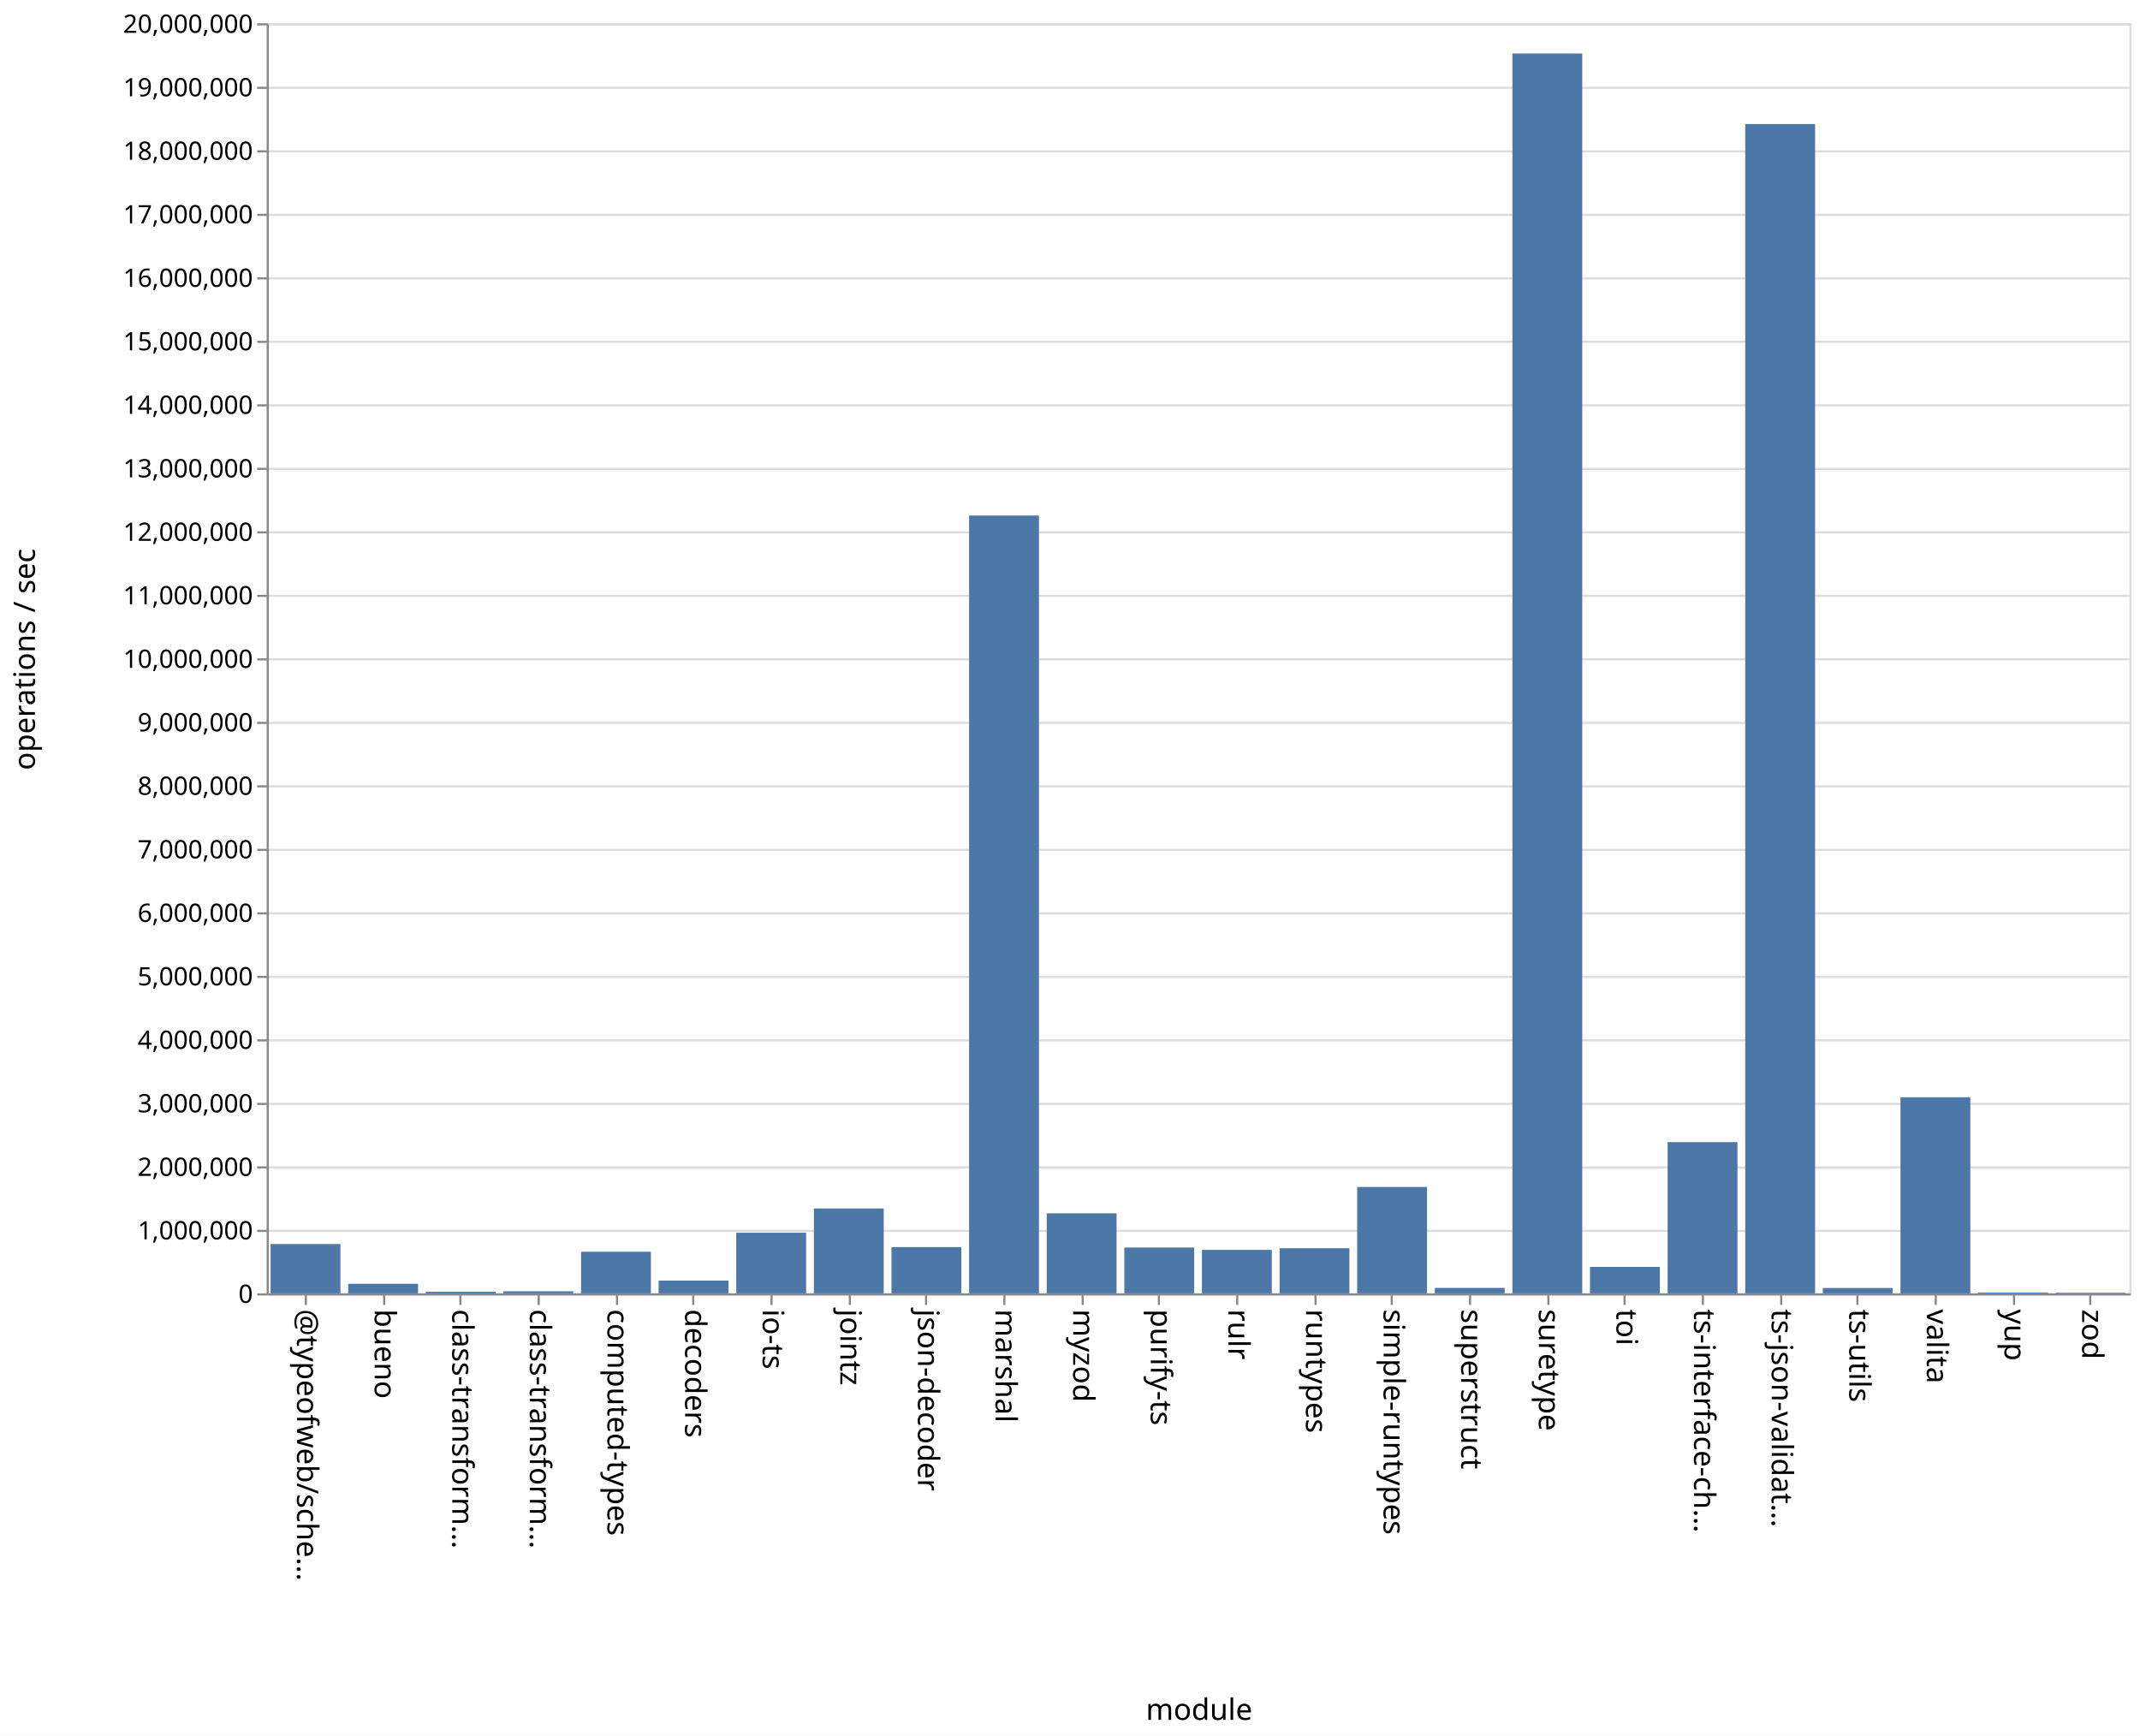
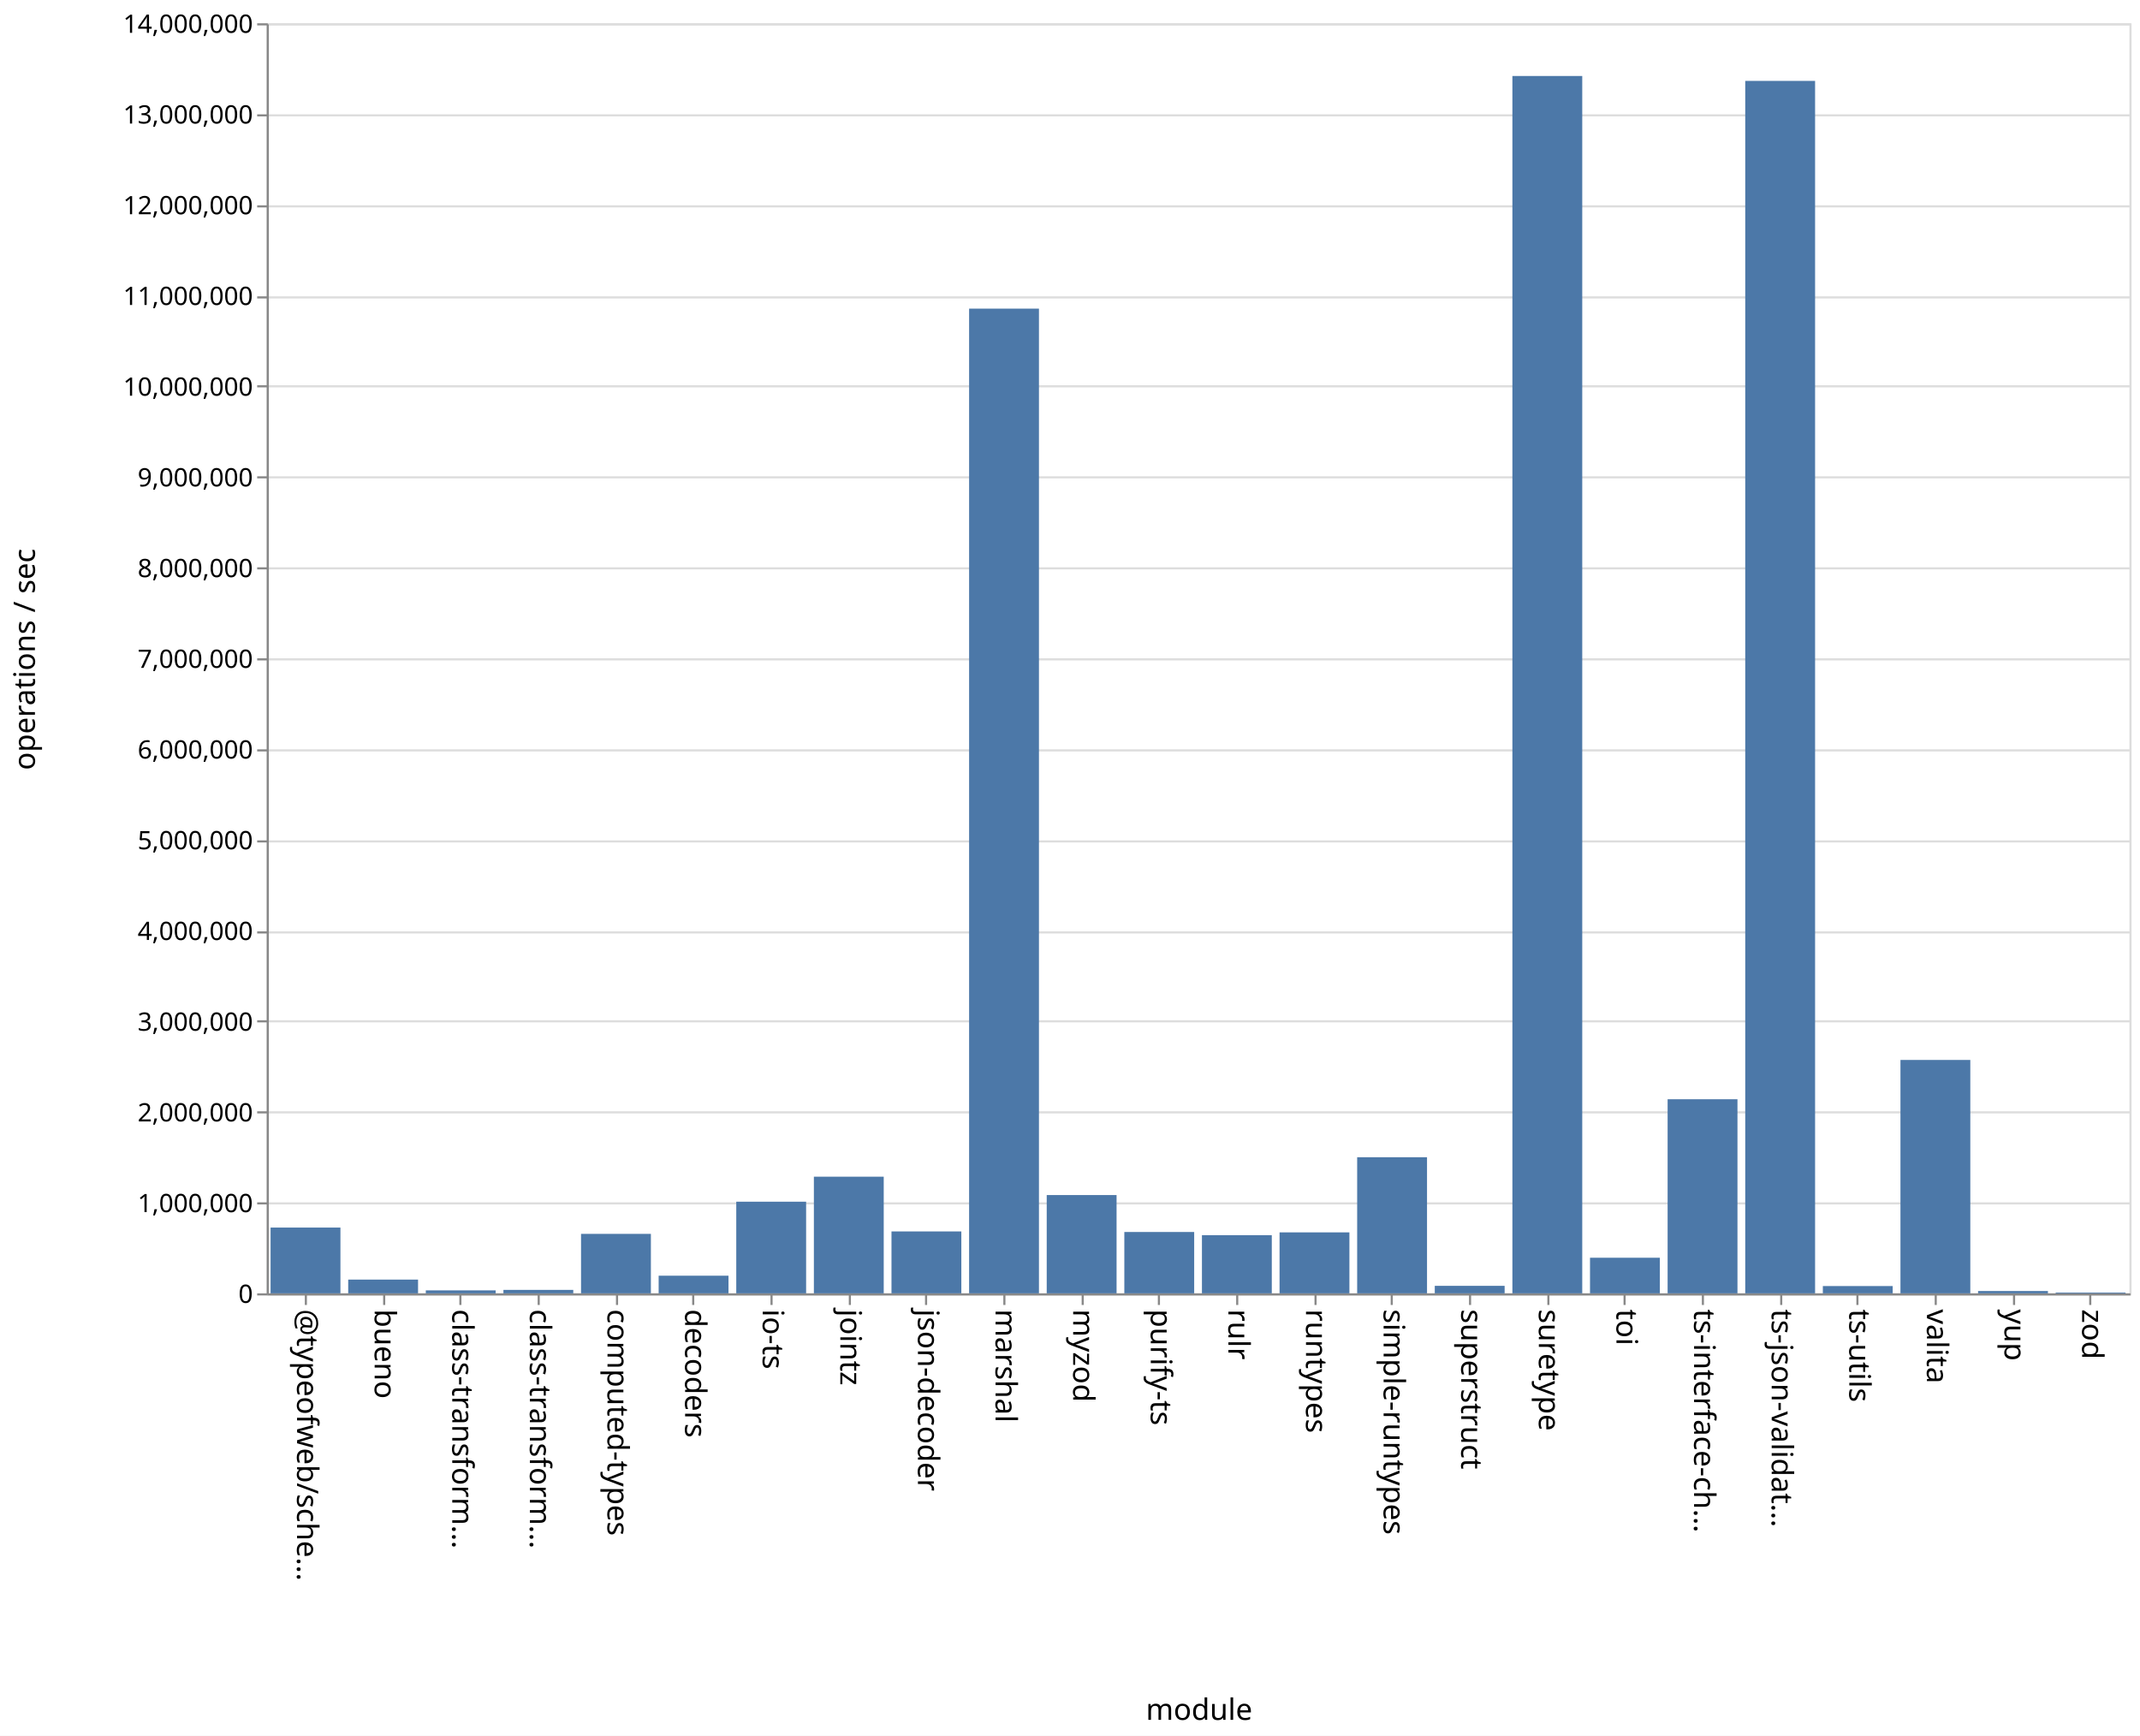
<svg xmlns="http://www.w3.org/2000/svg" class="marks" width="1011" height="820">
  <path fill="#fff" d="M0 0h1011v820H0z" />
  <g class="mark-group role-frame root" aria-roledescription="group mark container" fill="none" stroke-miterlimit="10">
    <path class="background" aria-hidden="true" d="M126.5 11.5h880v600h-880z" stroke="#ddd" />
-     <g class="mark-group role-axis" aria-roledescription="axis" aria-label="Y-axis for a linear scale with values from 0 to 20,000,000">
+     <g class="mark-group role-axis" aria-roledescription="axis" aria-label="Y-axis for a linear scale with values from 0 to 14,000,000">
      <path class="background" aria-hidden="true" d="M126.5 11.5z" pointer-events="none" />
      <g class="mark-rule role-axis-grid" pointer-events="none" stroke="#ddd">
-         <path d="M126.5 611.5h880M126.5 581.5h880M126.5 551.5h880M126.5 521.5h880M126.5 491.5h880M126.5 461.5h880M126.5 431.5h880M126.5 401.5h880M126.5 371.5h880M126.5 341.5h880M126.5 311.5h880M126.5 281.5h880M126.5 251.5h880M126.5 221.5h880M126.5 191.5h880M126.5 161.5h880M126.5 131.5h880M126.5 101.5h880M126.5 71.5h880M126.5 41.5h880M126.5 11.5h880" />
+         <path d="M126.5 611.5h880M126.5 568.5h880M126.5 525.5h880M126.5 482.5h880M126.5 440.5h880M126.5 397.5h880M126.5 354.5h880M126.5 311.5h880M126.5 268.5h880M126.5 225.5h880M126.5 182.5h880M126.5 140.5h880M126.5 97.5h880M126.5 54.5h880M126.5 11.5h880" />
      </g>
    </g>
    <g class="mark-group role-axis" aria-roledescription="axis" aria-label="X-axis titled 'module' for a discrete scale with 24 values: @typeofweb/schema, bueno, class-transformer-validator-async, class-transformer-validator-sync, computed-types, ending with zod">
      <path class="background" aria-hidden="true" d="M126.5 611.5z" pointer-events="none" />
      <g class="mark-rule role-axis-tick" pointer-events="none" stroke="#888">
        <path d="M144.5 611.5v5M181.5 611.5v5M217.5 611.5v5M254.5 611.5v5M291.5 611.5v5M327.5 611.5v5M364.5 611.5v5M401.5 611.5v5M437.5 611.5v5M474.5 611.5v5M511.5 611.5v5M547.5 611.5v5M584.5 611.5v5M621.5 611.5v5M657.5 611.5v5M694.5 611.5v5M731.5 611.5v5M767.5 611.5v5M804.5 611.5v5M841.5 611.5v5M877.5 611.5v5M914.5 611.5v5M951.5 611.5v5M987.5 611.5v5" />
      </g>
      <g class="mark-text role-axis-label" pointer-events="none" font-family="sans-serif" font-size="14" fill="#000">
        <text transform="rotate(90 -239.083 379.417)">@typeofweb/sche…</text>
        <text transform="rotate(90 -220.75 397.75)">bueno</text>
        <text transform="rotate(90 -202.417 416.083)">class-transform…</text>
        <text transform="rotate(90 -184.083 434.417)">class-transform…</text>
        <text transform="rotate(90 -165.75 452.75)">computed-types</text>
        <text transform="rotate(90 -147.417 471.083)">decoders</text>
        <text transform="rotate(90 -129.083 489.417)">io-ts</text>
        <text transform="rotate(90 -110.75 507.75)">jointz</text>
        <text transform="rotate(90 -92.417 526.083)">json-decoder</text>
        <text transform="rotate(90 -74.083 544.417)">marshal</text>
        <text transform="rotate(90 -55.75 562.75)">myzod</text>
        <text transform="rotate(90 -37.417 581.083)">purify-ts</text>
        <text transform="rotate(90 -19.083 599.417)">rulr</text>
        <text transform="rotate(90 -.75 617.75)">runtypes</text>
        <text transform="rotate(90 17.583 636.083)">simple-runtypes</text>
        <text transform="rotate(90 35.917 654.417)">superstruct</text>
        <text transform="rotate(90 54.25 672.75)">suretype</text>
        <text transform="rotate(90 72.583 691.083)">toi</text>
        <text transform="rotate(90 90.917 709.417)">ts-interface-ch…</text>
        <text transform="rotate(90 109.25 727.75)">ts-json-validat…</text>
        <text transform="rotate(90 127.583 746.083)">ts-utils</text>
        <text transform="rotate(90 145.917 764.417)">valita</text>
        <text transform="rotate(90 164.25 782.75)">yup</text>
        <text transform="rotate(90 182.583 801.083)">zod</text>
      </g>
      <path stroke="#888" d="M126.5 611.5h880" class="mark-rule role-axis-domain" pointer-events="none" />
      <text text-anchor="middle" transform="translate(566.5 812.5)" font-family="sans-serif" font-size="14" fill="#000" class="mark-text role-axis-title" pointer-events="none">module</text>
    </g>
-     <g class="mark-group role-axis" aria-roledescription="axis" aria-label="Y-axis titled 'operations / sec' for a linear scale with values from 0 to 20,000,000">
+     <g class="mark-group role-axis" aria-roledescription="axis" aria-label="Y-axis titled 'operations / sec' for a linear scale with values from 0 to 14,000,000">
      <path class="background" aria-hidden="true" d="M126.5 11.5z" pointer-events="none" />
      <g class="mark-rule role-axis-tick" pointer-events="none" stroke="#888">
-         <path d="M126.5 611.5h-5M126.5 581.5h-5M126.5 551.5h-5M126.5 521.5h-5M126.5 491.5h-5M126.5 461.5h-5M126.5 431.5h-5M126.5 401.5h-5M126.5 371.5h-5M126.5 341.5h-5M126.5 311.5h-5M126.5 281.5h-5M126.5 251.5h-5M126.5 221.5h-5M126.5 191.5h-5M126.5 161.5h-5M126.5 131.5h-5M126.5 101.5h-5M126.5 71.5h-5M126.5 41.5h-5M126.5 11.5h-5" />
+         <path d="M126.5 611.5h-5M126.5 568.5h-5M126.5 525.5h-5M126.5 482.5h-5M126.5 440.5h-5M126.5 397.5h-5M126.5 354.5h-5M126.5 311.5h-5M126.5 268.5h-5M126.5 225.5h-5M126.5 182.5h-5M126.5 140.5h-5M126.5 97.5h-5M126.5 54.5h-5M126.5 11.5h-5" />
      </g>
      <g class="mark-text role-axis-label" pointer-events="none" text-anchor="end" font-family="sans-serif" font-size="12" fill="#000">
        <text transform="translate(119.5 615.5)">0</text>
-         <text transform="translate(119.5 585.5)">1,000,000</text>
-         <text transform="translate(119.5 555.5)">2,000,000</text>
-         <text transform="translate(119.5 525.5)">3,000,000</text>
-         <text transform="translate(119.5 495.5)">4,000,000</text>
-         <text transform="translate(119.5 465.5)">5,000,000</text>
-         <text transform="translate(119.5 435.5)">6,000,000</text>
-         <text transform="translate(119.5 405.5)">7,000,000</text>
-         <text transform="translate(119.5 375.5)">8,000,000</text>
-         <text transform="translate(119.5 345.5)">9,000,000</text>
-         <text transform="translate(119.5 315.5)">10,000,000</text>
-         <text transform="translate(119.5 285.5)">11,000,000</text>
-         <text transform="translate(119.5 255.5)">12,000,000</text>
-         <text transform="translate(119.5 225.5)">13,000,000</text>
-         <text transform="translate(119.5 195.5)">14,000,000</text>
-         <text transform="translate(119.5 165.5)">15,000,000</text>
-         <text transform="translate(119.5 135.5)">16,000,000</text>
-         <text transform="translate(119.5 105.5)">17,000,000</text>
-         <text transform="translate(119.5 75.5)">18,000,000</text>
-         <text transform="translate(119.5 45.5)">19,000,000</text>
-         <text transform="translate(119.5 15.5)">20,000,000</text>
+         <text transform="translate(119.5 572.643)">1,000,000</text>
+         <text transform="translate(119.5 529.786)">2,000,000</text>
+         <text transform="translate(119.5 486.929)">3,000,000</text>
+         <text transform="translate(119.5 444.071)">4,000,000</text>
+         <text transform="translate(119.5 401.214)">5,000,000</text>
+         <text transform="translate(119.5 358.357)">6,000,000</text>
+         <text transform="translate(119.5 315.5)">7,000,000</text>
+         <text transform="translate(119.5 272.643)">8,000,000</text>
+         <text transform="translate(119.5 229.786)">9,000,000</text>
+         <text transform="translate(119.5 186.929)">10,000,000</text>
+         <text transform="translate(119.5 144.071)">11,000,000</text>
+         <text transform="translate(119.5 101.214)">12,000,000</text>
+         <text transform="translate(119.5 58.357)">13,000,000</text>
+         <text transform="translate(119.5 15.5)">14,000,000</text>
      </g>
      <path stroke="#888" d="M126.5 611.5v-600" class="mark-rule role-axis-domain" pointer-events="none" />
      <text text-anchor="middle" transform="rotate(-90 164 147.5)" font-family="sans-serif" font-size="14" fill="#000" class="mark-text role-axis-title" pointer-events="none">operations / sec</text>
    </g>
    <g class="mark-rect role-mark marks" aria-roledescription="rect mark container" fill="#4c78a8">
-       <path d="M164.5 606.483h33V611h-33zM201.167 610.25h33v.75h-33zM237.833 610.038h33V611h-33zM274.5 591.352h33V611h-33zM311.167 604.985h33V611h-33zM347.833 582.353h33V611h-33zM384.5 570.906h33V611h-33zM421.167 589.151h33V611h-33zM457.833 243.554h33V611h-33zM494.5 573.195h33V611h-33zM531.167 589.36h33V611h-33zM567.833 590.47h33V611h-33zM604.5 589.688h33V611h-33zM641.167 560.757h33V611h-33zM677.833 608.434h33V611h-33zM714.5 25.26h33V611h-33zM751.167 598.5h33V611h-33zM787.833 539.553h33V611h-33zM824.5 58.598h33V611h-33zM861.167 608.467h33V611h-33zM127.833 587.71h33V611h-33zM897.833 518.372h33V611h-33zM934.5 610.594h33V611h-33zM971.167 610.726h33V611h-33z" />
+       <path d="M164.5 604.505h33V611h-33zM201.167 609.598h33V611h-33zM237.833 609.371h33V611h-33zM274.5 582.907h33V611h-33zM311.167 602.667h33V611h-33zM347.833 567.706h33V611h-33zM384.5 555.89h33V611h-33zM421.167 581.754h33V611h-33zM457.833 145.8h33V611h-33zM494.5 564.57h33V611h-33zM531.167 582.019h33V611h-33zM567.833 583.521h33V611h-33zM604.5 582.198h33V611h-33zM641.167 546.702h33V611h-33zM677.833 607.458h33V611h-33zM714.5 35.9h33V611h-33zM751.167 594.181h33V611h-33zM787.833 519.307h33V611h-33zM824.5 38.214h33V611h-33zM861.167 607.557h33V611h-33zM127.833 579.93h33V611h-33zM897.833 500.742h33V611h-33zM934.5 609.905h33V611h-33zM971.167 610.624h33V611h-33z" />
    </g>
  </g>
</svg>
